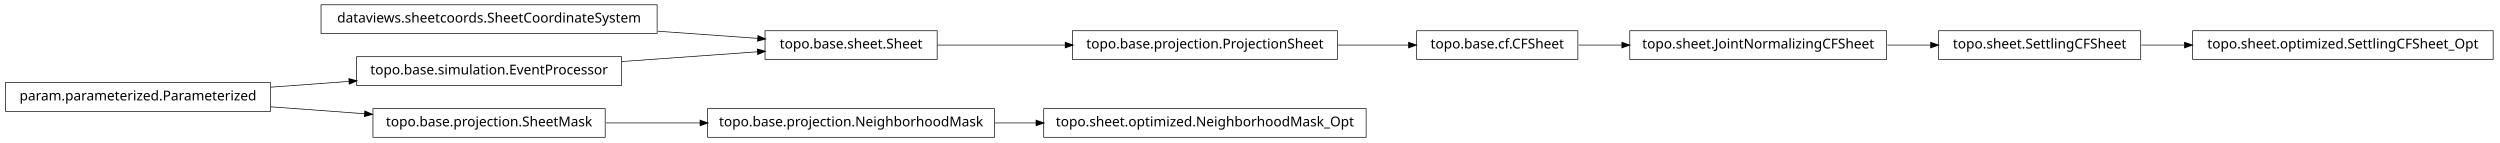
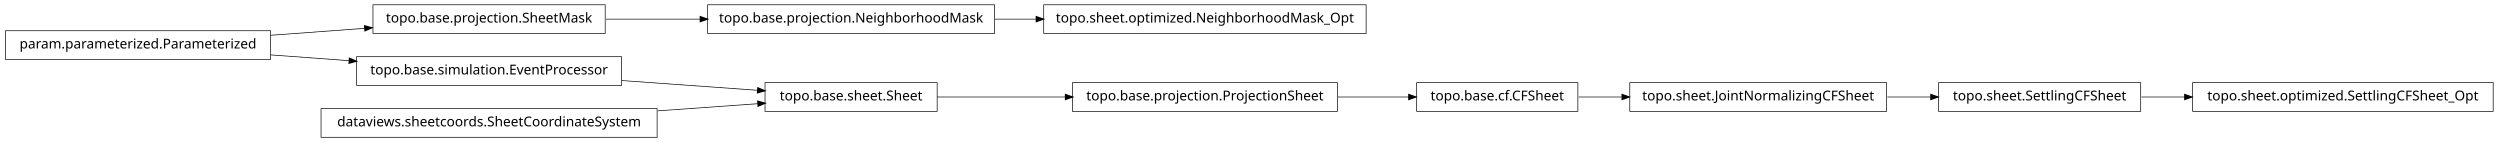
<svg xmlns="http://www.w3.org/2000/svg" width="1830pt" height="104pt" viewBox="0.00 0.00 1830.00 104.00">
  <g id="graph1" class="graph" transform="scale(1 1) rotate(0) translate(4 100)">
    <polygon fill="white" stroke="white" points="-4,5 -4,-100 1827,-100 1827,5 -4,5" />
    <g id="node1" class="node">
-       <polygon fill="none" stroke="black" stroke-width="0.5" points="1821,-77.5 1601,-77.5 1601,-56.5 1821,-56.5 1821,-77.5" />
-       <text text-anchor="middle" x="1711" y="-64.5" font-family="Vera" font-size="10.00">topo.sheet.optimized.SettlingCFSheet_Opt</text>
+       <polygon fill="none" stroke="black" stroke-width="0.5" points="194,-77.5 5.68434e-14,-77.5 0,-56.5 194,-56.5 194,-77.5" />
+       <text text-anchor="middle" x="97" y="-64.5" font-family="Vera" font-size="10.00">param.parameterized.Parameterized</text>
    </g>
-     <g id="node2" class="node">
-       <polygon fill="none" stroke="black" stroke-width="0.5" points="1563,-77.5 1415,-77.5 1415,-56.5 1563,-56.5 1563,-77.5" />
-       <text text-anchor="middle" x="1489" y="-64.5" font-family="Vera" font-size="10.00">topo.sheet.SettlingCFSheet</text>
-     </g>
-     <g id="edge2" class="edge">
-       <path fill="none" stroke="black" stroke-width="0.5" d="M1563.54,-67C1573.72,-67 1584.35,-67 1595.05,-67" />
-       <polygon fill="black" stroke="black" points="1595.3,-68.75 1600.3,-67 1595.3,-65.25 1595.3,-68.75" />
-     </g>
-     <g id="node4" class="node">
-       <polygon fill="none" stroke="black" stroke-width="0.5" points="194,-39.5 5.68434e-14,-39.5 0,-18.5 194,-18.5 194,-39.5" />
-       <text text-anchor="middle" x="97" y="-26.5" font-family="Vera" font-size="10.00">param.parameterized.Parameterized</text>
-     </g>
-     <g id="node7" class="node">
-       <polygon fill="none" stroke="black" stroke-width="0.5" points="439,-20.5 269,-20.5 269,0.5 439,0.5 439,-20.5" />
-       <text text-anchor="middle" x="354" y="-7.5" font-family="Vera" font-size="10.00">topo.base.projection.SheetMask</text>
+     <g id="node8" class="node">
+       <polygon fill="none" stroke="black" stroke-width="0.5" points="439,-96.5 269,-96.5 269,-75.5 439,-75.5 439,-96.5" />
+       <text text-anchor="middle" x="354" y="-83.5" font-family="Vera" font-size="10.00">topo.base.projection.SheetMask</text>
    </g>
    <g id="edge6" class="edge">
-       <path fill="none" stroke="black" stroke-width="0.5" d="M194.161,-21.817C216.758,-20.146 240.733,-18.374 263.051,-16.724" />
-       <polygon fill="black" stroke="black" points="263.228,-18.466 268.085,-16.352 262.97,-14.975 263.228,-18.466" />
+       <path fill="none" stroke="black" stroke-width="0.5" d="M194.161,-74.183C216.758,-75.854 240.733,-77.626 263.051,-79.276" />
+       <polygon fill="black" stroke="black" points="262.97,-81.025 268.085,-79.648 263.228,-77.534 262.97,-81.025" />
    </g>
-     <g id="node19" class="node">
+     <g id="node11" class="node">
      <polygon fill="none" stroke="black" stroke-width="0.5" points="451,-58.5 257,-58.5 257,-37.5 451,-37.5 451,-58.5" />
      <text text-anchor="middle" x="354" y="-45.5" font-family="Vera" font-size="10.00">topo.base.simulation.EventProcessor</text>
    </g>
-     <g id="edge16" class="edge">
-       <path fill="none" stroke="black" stroke-width="0.5" d="M194.161,-36.183C212.87,-37.566 232.524,-39.019 251.4,-40.415" />
-       <polygon fill="black" stroke="black" points="251.586,-42.183 256.702,-40.807 251.845,-38.693 251.586,-42.183" />
+     <g id="edge8" class="edge">
+       <path fill="none" stroke="black" stroke-width="0.5" d="M194.161,-59.817C212.87,-58.434 232.524,-56.981 251.4,-55.585" />
+       <polygon fill="black" stroke="black" points="251.845,-57.307 256.702,-55.193 251.586,-53.817 251.845,-57.307" />
+     </g>
+     <g id="node2" class="node">
+       <polygon fill="none" stroke="black" stroke-width="0.5" points="1563,-39.5 1415,-39.5 1415,-18.5 1563,-18.5 1563,-39.5" />
+       <text text-anchor="middle" x="1489" y="-26.5" font-family="Vera" font-size="10.00">topo.sheet.SettlingCFSheet</text>
+     </g>
+     <g id="node21" class="node">
+       <polygon fill="none" stroke="black" stroke-width="0.5" points="1821,-39.5 1601,-39.5 1601,-18.5 1821,-18.5 1821,-39.5" />
+       <text text-anchor="middle" x="1711" y="-26.5" font-family="Vera" font-size="10.00">topo.sheet.optimized.SettlingCFSheet_Opt</text>
+     </g>
+     <g id="edge20" class="edge">
+       <path fill="none" stroke="black" stroke-width="0.5" d="M1563.54,-29C1573.72,-29 1584.35,-29 1595.05,-29" />
+       <polygon fill="black" stroke="black" points="1595.3,-30.75 1600.3,-29 1595.3,-27.25 1595.3,-30.75" />
+     </g>
+     <g id="node3" class="node">
+       <polygon fill="none" stroke="black" stroke-width="0.5" points="1377,-39.5 1189,-39.5 1189,-18.5 1377,-18.5 1377,-39.5" />
+       <text text-anchor="middle" x="1283" y="-26.5" font-family="Vera" font-size="10.00">topo.sheet.JointNormalizingCFSheet</text>
+     </g>
+     <g id="edge2" class="edge">
+       <path fill="none" stroke="black" stroke-width="0.5" d="M1377.56,-29C1388.19,-29 1398.95,-29 1409.37,-29" />
+       <polygon fill="black" stroke="black" points="1409.45,-30.75 1414.45,-29 1409.45,-27.25 1409.45,-30.75" />
    </g>
    <g id="node5" class="node">
-       <polygon fill="none" stroke="black" stroke-width="0.5" points="1377,-77.5 1189,-77.5 1189,-56.5 1377,-56.5 1377,-77.5" />
-       <text text-anchor="middle" x="1283" y="-64.5" font-family="Vera" font-size="10.00">topo.sheet.JointNormalizingCFSheet</text>
+       <polygon fill="none" stroke="black" stroke-width="0.5" points="975,-39.5 781,-39.5 781,-18.5 975,-18.5 975,-39.5" />
+       <text text-anchor="middle" x="878" y="-26.5" font-family="Vera" font-size="10.00">topo.base.projection.ProjectionSheet</text>
+     </g>
+     <g id="node19" class="node">
+       <polygon fill="none" stroke="black" stroke-width="0.5" points="1151,-39.5 1033,-39.5 1033,-18.5 1151,-18.5 1151,-39.5" />
+       <text text-anchor="middle" x="1092" y="-26.5" font-family="Vera" font-size="10.00">topo.base.cf.CFSheet</text>
+     </g>
+     <g id="edge18" class="edge">
+       <path fill="none" stroke="black" stroke-width="0.5" d="M975.294,-29C992.905,-29 1010.87,-29 1027.26,-29" />
+       <polygon fill="black" stroke="black" points="1027.29,-30.75 1032.29,-29 1027.29,-27.25 1027.29,-30.75" />
+     </g>
+     <g id="node6" class="node">
+       <polygon fill="none" stroke="black" stroke-width="0.5" points="682,-39.5 556,-39.5 556,-18.5 682,-18.5 682,-39.5" />
+       <text text-anchor="middle" x="619" y="-26.5" font-family="Vera" font-size="10.00">topo.base.sheet.Sheet</text>
    </g>
    <g id="edge4" class="edge">
-       <path fill="none" stroke="black" stroke-width="0.5" d="M1377.56,-67C1388.19,-67 1398.95,-67 1409.37,-67" />
-       <polygon fill="black" stroke="black" points="1409.45,-68.75 1414.45,-67 1409.45,-65.25 1409.45,-68.75" />
+       <path fill="none" stroke="black" stroke-width="0.5" d="M682.027,-29C710.241,-29 744.229,-29 775.921,-29" />
+       <polygon fill="black" stroke="black" points="775.986,-30.75 780.986,-29 775.986,-27.25 775.986,-30.75" />
    </g>
    <g id="node14" class="node">
-       <polygon fill="none" stroke="black" stroke-width="0.5" points="724,-20.5 514,-20.5 514,0.5 724,0.5 724,-20.5" />
-       <text text-anchor="middle" x="619" y="-7.5" font-family="Vera" font-size="10.00">topo.base.projection.NeighborhoodMask</text>
+       <polygon fill="none" stroke="black" stroke-width="0.5" points="724,-96.5 514,-96.5 514,-75.5 724,-75.5 724,-96.5" />
+       <text text-anchor="middle" x="619" y="-83.5" font-family="Vera" font-size="10.00">topo.base.projection.NeighborhoodMask</text>
    </g>
    <g id="edge12" class="edge">
-       <path fill="none" stroke="black" stroke-width="0.5" d="M439.672,-10C461.603,-10 485.499,-10 508.486,-10" />
-       <polygon fill="black" stroke="black" points="508.685,-11.75 513.685,-10 508.685,-8.25 508.685,-11.75" />
+       <path fill="none" stroke="black" stroke-width="0.5" d="M439.672,-86C461.603,-86 485.499,-86 508.486,-86" />
+       <polygon fill="black" stroke="black" points="508.685,-87.75 513.685,-86 508.685,-84.25 508.685,-87.75" />
    </g>
-     <g id="node9" class="node">
-       <polygon fill="none" stroke="black" stroke-width="0.5" points="1151,-77.5 1033,-77.5 1033,-56.5 1151,-56.5 1151,-77.5" />
-       <text text-anchor="middle" x="1092" y="-64.5" font-family="Vera" font-size="10.00">topo.base.cf.CFSheet</text>
+     <g id="node10" class="node">
+       <polygon fill="none" stroke="black" stroke-width="0.5" points="477,-20.5 231,-20.5 231,0.5 477,0.5 477,-20.5" />
+       <text text-anchor="middle" x="354" y="-7.5" font-family="Vera" font-size="10.00">dataviews.sheetcoords.SheetCoordinateSystem</text>
+     </g>
+     <g id="edge16" class="edge">
+       <path fill="none" stroke="black" stroke-width="0.5" d="M477.578,-18.86C502.793,-20.668 528.44,-22.507 550.846,-24.113" />
+       <polygon fill="black" stroke="black" points="550.76,-25.862 555.872,-24.474 551.01,-22.371 550.76,-25.862" />
+     </g>
+     <g id="edge14" class="edge">
+       <path fill="none" stroke="black" stroke-width="0.5" d="M451.171,-41.033C484.126,-38.67 520.226,-36.082 550.474,-33.913" />
+       <polygon fill="black" stroke="black" points="550.801,-35.644 555.663,-33.541 550.55,-32.153 550.801,-35.644" />
+     </g>
+     <g id="node13" class="node">
+       <polygon fill="none" stroke="black" stroke-width="0.5" points="996,-96.5 760,-96.5 760,-75.5 996,-75.5 996,-96.5" />
+       <text text-anchor="middle" x="878" y="-83.5" font-family="Vera" font-size="10.00">topo.sheet.optimized.NeighborhoodMask_Opt</text>
+     </g>
+     <g id="edge10" class="edge">
+       <path fill="none" stroke="black" stroke-width="0.5" d="M724.345,-86C734.244,-86 744.338,-86 754.384,-86" />
+       <polygon fill="black" stroke="black" points="754.633,-87.75 759.632,-86 754.632,-84.25 754.633,-87.75" />
    </g>
    <g id="edge22" class="edge">
-       <path fill="none" stroke="black" stroke-width="0.5" d="M1151.65,-67C1161.71,-67 1172.4,-67 1183.16,-67" />
-       <polygon fill="black" stroke="black" points="1183.44,-68.75 1188.44,-67 1183.44,-65.25 1183.44,-68.75" />
-     </g>
-     <g id="node10" class="node">
-       <polygon fill="none" stroke="black" stroke-width="0.5" points="975,-77.5 781,-77.5 781,-56.5 975,-56.5 975,-77.5" />
-       <text text-anchor="middle" x="878" y="-64.5" font-family="Vera" font-size="10.00">topo.base.projection.ProjectionSheet</text>
-     </g>
-     <g id="edge8" class="edge">
-       <path fill="none" stroke="black" stroke-width="0.5" d="M975.294,-67C992.905,-67 1010.87,-67 1027.26,-67" />
-       <polygon fill="black" stroke="black" points="1027.29,-68.75 1032.29,-67 1027.29,-65.25 1027.29,-68.75" />
-     </g>
-     <g id="node12" class="node">
-       <polygon fill="none" stroke="black" stroke-width="0.5" points="682,-77.5 556,-77.5 556,-56.5 682,-56.5 682,-77.5" />
-       <text text-anchor="middle" x="619" y="-64.5" font-family="Vera" font-size="10.00">topo.base.sheet.Sheet</text>
-     </g>
-     <g id="edge10" class="edge">
-       <path fill="none" stroke="black" stroke-width="0.5" d="M682.027,-67C710.241,-67 744.229,-67 775.921,-67" />
-       <polygon fill="black" stroke="black" points="775.986,-68.75 780.986,-67 775.986,-65.25 775.986,-68.75" />
-     </g>
-     <g id="node16" class="node">
-       <polygon fill="none" stroke="black" stroke-width="0.5" points="996,-20.5 760,-20.5 760,0.5 996,0.5 996,-20.5" />
-       <text text-anchor="middle" x="878" y="-7.5" font-family="Vera" font-size="10.00">topo.sheet.optimized.NeighborhoodMask_Opt</text>
-     </g>
-     <g id="edge14" class="edge">
-       <path fill="none" stroke="black" stroke-width="0.5" d="M724.345,-10C734.244,-10 744.338,-10 754.384,-10" />
-       <polygon fill="black" stroke="black" points="754.633,-11.75 759.632,-10 754.632,-8.25 754.633,-11.75" />
-     </g>
-     <g id="node18" class="node">
-       <polygon fill="none" stroke="black" stroke-width="0.5" points="477,-96.5 231,-96.5 231,-75.5 477,-75.5 477,-96.5" />
-       <text text-anchor="middle" x="354" y="-83.5" font-family="Vera" font-size="10.00">dataviews.sheetcoords.SheetCoordinateSystem</text>
-     </g>
-     <g id="edge20" class="edge">
-       <path fill="none" stroke="black" stroke-width="0.5" d="M477.578,-77.14C502.793,-75.332 528.44,-73.493 550.846,-71.886" />
-       <polygon fill="black" stroke="black" points="551.01,-73.629 555.872,-71.526 550.76,-70.138 551.01,-73.629" />
-     </g>
-     <g id="edge18" class="edge">
-       <path fill="none" stroke="black" stroke-width="0.5" d="M451.171,-54.967C484.126,-57.33 520.226,-59.918 550.474,-62.087" />
-       <polygon fill="black" stroke="black" points="550.55,-63.847 555.663,-62.459 550.801,-60.356 550.55,-63.847" />
+       <path fill="none" stroke="black" stroke-width="0.5" d="M1151.65,-29C1161.71,-29 1172.4,-29 1183.16,-29" />
+       <polygon fill="black" stroke="black" points="1183.44,-30.75 1188.44,-29 1183.44,-27.25 1183.44,-30.75" />
    </g>
  </g>
</svg>
